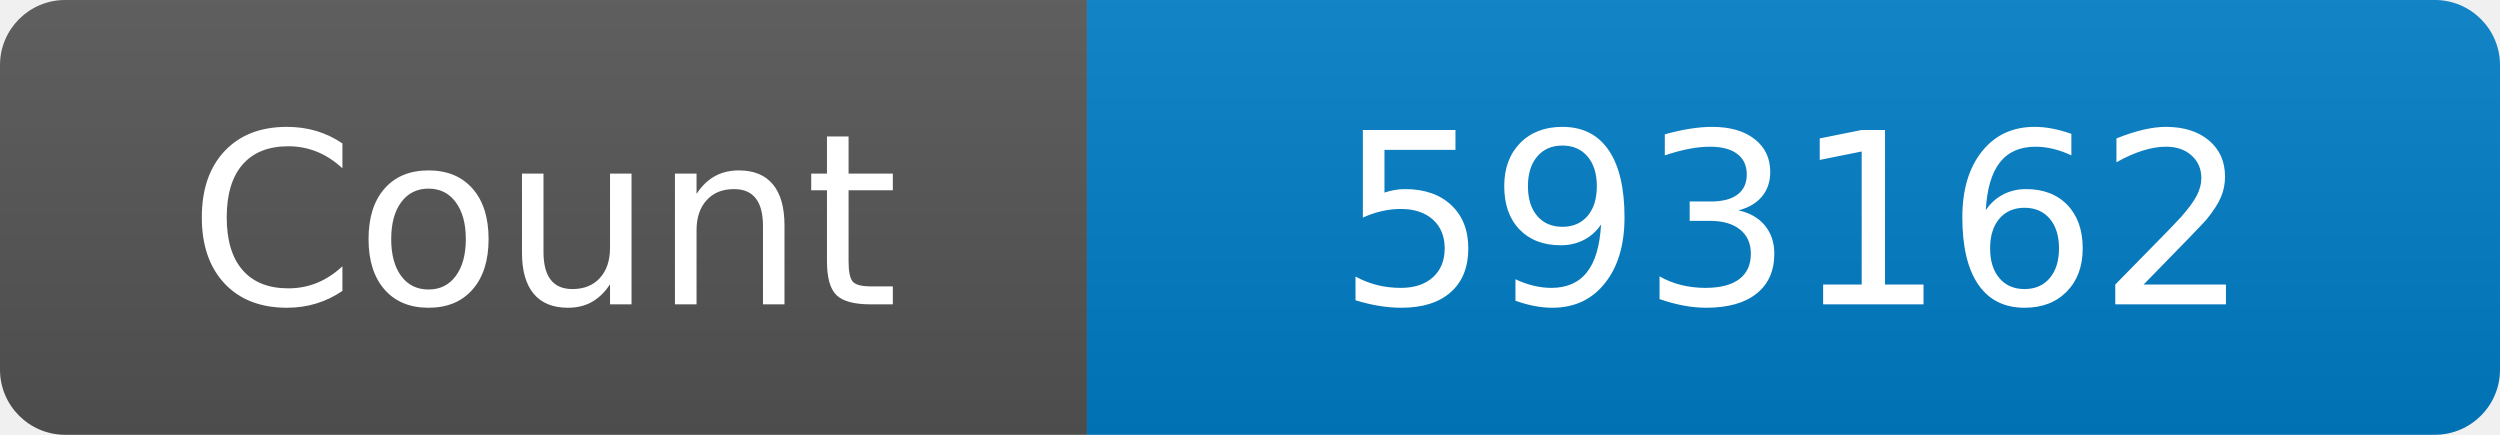
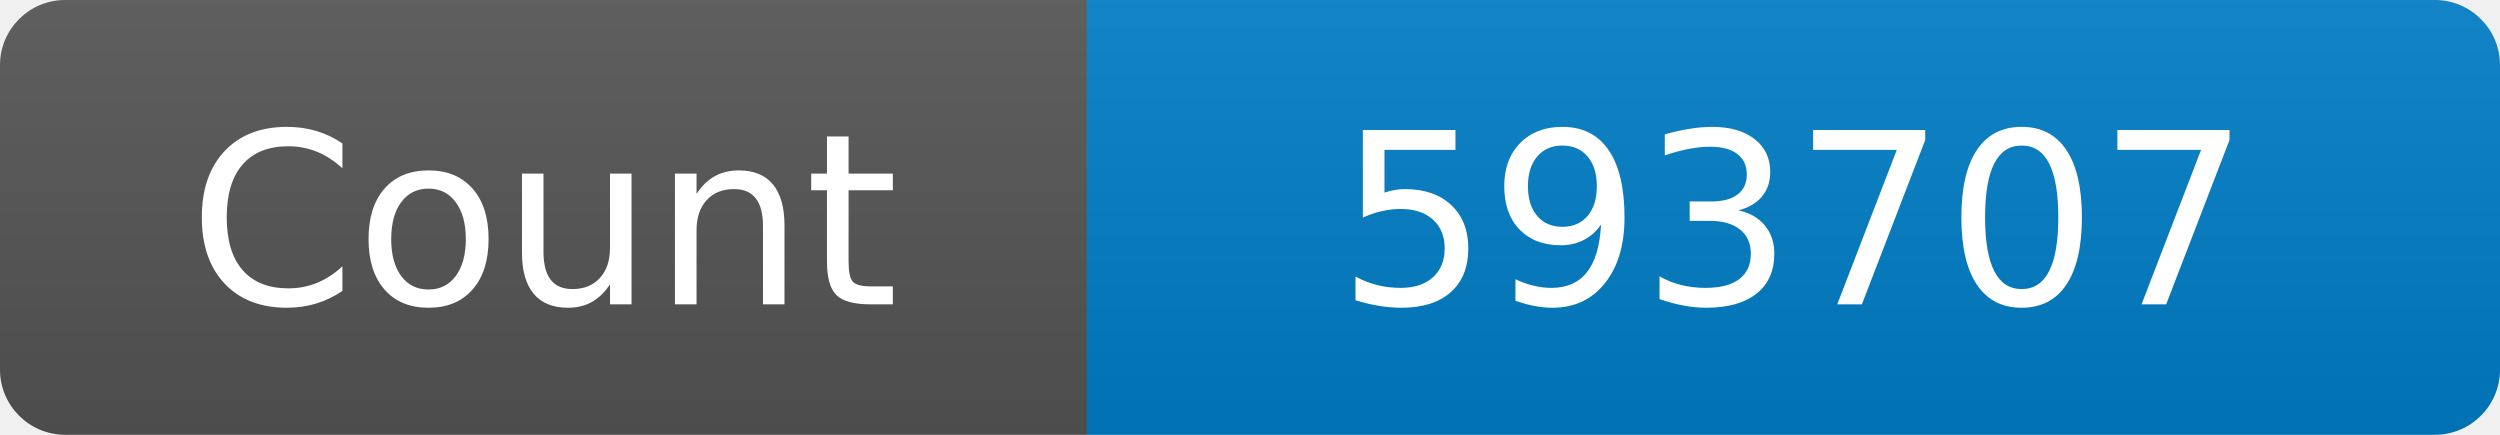
<svg xmlns="http://www.w3.org/2000/svg" width="115" height="20" role="img" aria-label="Maintained?: yes">
  <linearGradient id="s" x2="0" y2="100%">
    <stop offset="0" stop-color="#bbb" stop-opacity=".1" />
    <stop offset="1" stop-opacity=".1" />
  </linearGradient>
  <clipPath id="r">
    <rect width="115" height="20" rx="3" fill="#fff" />
  </clipPath>
  <g clip-path="url(#r)">
    <rect width="50" height="20" fill="#555" />
    <rect x="50" width="160" height="20" fill="#007ec6" />
    <rect width="115" height="20" fill="url(#s)" />
  </g>
  <g fill="#fff" text-anchor="middle" font-family="Verdana,Geneva,DejaVu Sans,sans-serif" font-size="110">
    <text x="250" y="140" transform="scale(.1)" fill="#fff">Count</text>
-     <text x="825" y="140" transform="scale(.1)" fill="#fff">593162</text>
+     <text x="825" y="140" transform="scale(.1)" fill="#fff">593707</text>
  </g>
</svg>
